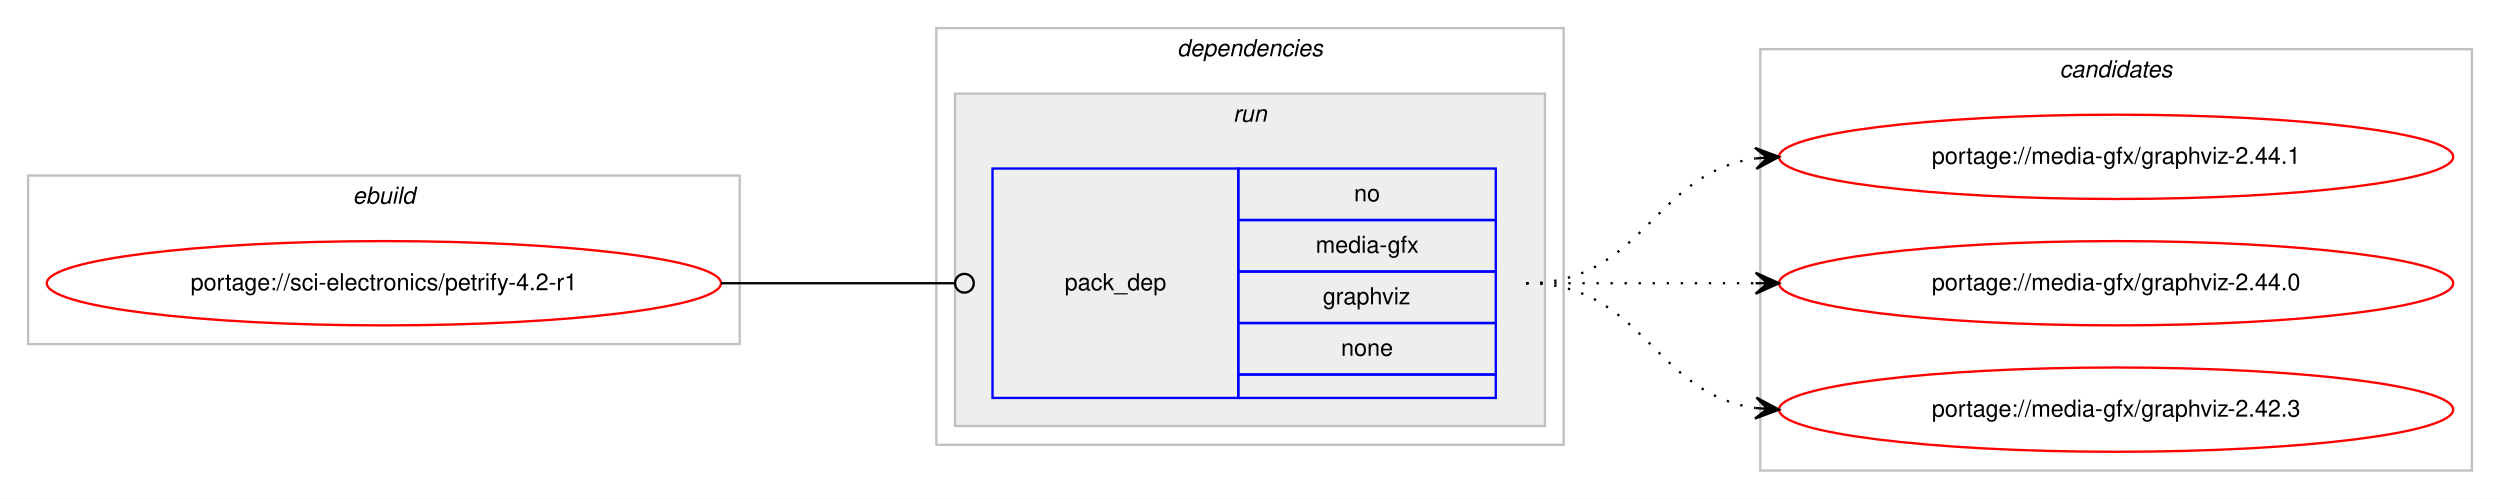
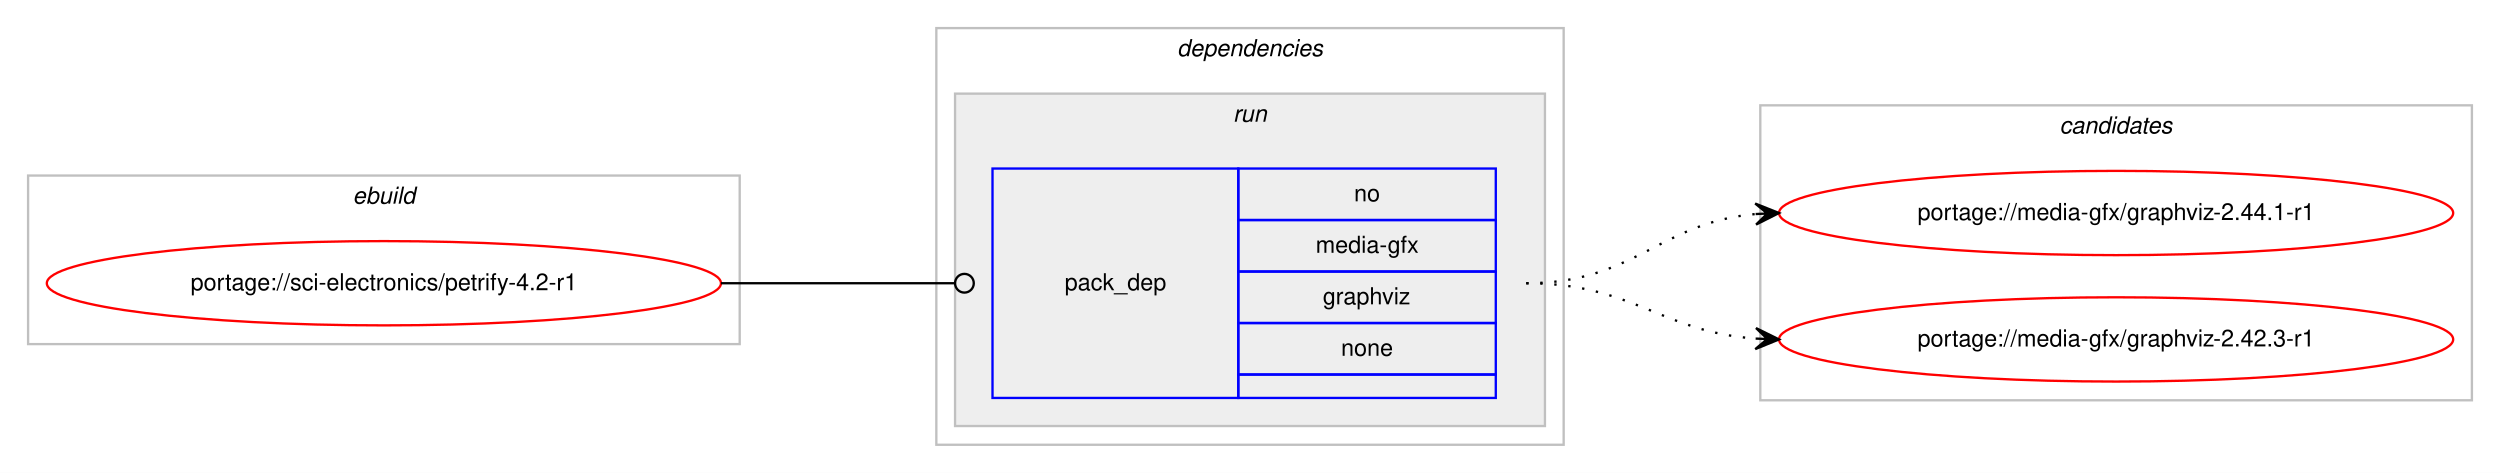
- <svg xmlns="http://www.w3.org/2000/svg" xmlns:xlink="http://www.w3.org/1999/xlink" width="1068pt" height="213pt" viewBox="0.00 0.00 1068.00 213.00">
-   <g id="graph0" class="graph" transform="scale(1 1) rotate(0) translate(4 209)">
-     <polygon fill="#ffffff" stroke="transparent" points="-4,4 -4,-209 1064,-209 1064,4 -4,4" />
+ <svg xmlns="http://www.w3.org/2000/svg" xmlns:xlink="http://www.w3.org/1999/xlink" width="1068pt" height="202pt" viewBox="0.00 0.00 1068.00 202.00">
+   <g id="graph0" class="graph" transform="scale(1 1) rotate(0) translate(4 198)">
+     <polygon fill="#ffffff" stroke="transparent" points="-4,4 -4,-198 1064,-198 1064,4 -4,4" />
    <g id="clust1" class="cluster">
-       <polygon fill="none" stroke="#c0c0c0" points="8,-62 8,-134 312,-134 312,-62 8,-62" />
-       <text text-anchor="start" x="146.663" y="-122" font-family="Helvetica,sans-Serif" font-style="italic" font-size="10.00" fill="#000000">ebuild</text>
+       <polygon fill="none" stroke="#c0c0c0" points="8,-51 8,-123 312,-123 312,-51 8,-51" />
+       <text text-anchor="start" x="146.663" y="-111" font-family="Helvetica,sans-Serif" font-style="italic" font-size="10.00" fill="#000000">ebuild</text>
    </g>
    <g id="clust2" class="cluster">
-       <polygon fill="none" stroke="#c0c0c0" points="396,-19 396,-197 664,-197 664,-19 396,-19" />
-       <text text-anchor="start" x="498.875" y="-185" font-family="Helvetica,sans-Serif" font-style="italic" font-size="10.00" fill="#000000">dependencies</text>
+       <polygon fill="none" stroke="#c0c0c0" points="396,-8 396,-186 664,-186 664,-8 396,-8" />
+       <text text-anchor="start" x="498.875" y="-174" font-family="Helvetica,sans-Serif" font-style="italic" font-size="10.00" fill="#000000">dependencies</text>
    </g>
    <g id="clust5" class="cluster">
-       <polygon fill="#eeeeee" stroke="#c0c0c0" points="404,-27 404,-169 656,-169 656,-27 404,-27" />
-       <text text-anchor="start" x="522.777" y="-157" font-family="Helvetica,sans-Serif" font-style="italic" font-size="10.00" fill="#000000">run</text>
+       <polygon fill="#eeeeee" stroke="#c0c0c0" points="404,-16 404,-158 656,-158 656,-16 404,-16" />
+       <text text-anchor="start" x="522.777" y="-146" font-family="Helvetica,sans-Serif" font-style="italic" font-size="10.00" fill="#000000">run</text>
    </g>
    <g id="clust7" class="cluster">
-       <polygon fill="none" stroke="#c0c0c0" points="748,-8 748,-188 1052,-188 1052,-8 748,-8" />
-       <text text-anchor="start" x="875.824" y="-176" font-family="Helvetica,sans-Serif" font-style="italic" font-size="10.00" fill="#000000">candidates</text>
+       <polygon fill="none" stroke="#c0c0c0" points="748,-27 748,-153 1052,-153 1052,-27 748,-27" />
+       <text text-anchor="start" x="875.824" y="-141" font-family="Helvetica,sans-Serif" font-style="italic" font-size="10.00" fill="#000000">candidates</text>
    </g>
    <g id="node1" class="node">
      <g id="a_node1">
        <a xlink:href="../sci-electronics/petrify-4.2-r1.svg" xlink:title="portage://sci-electronics/petrify-4.2-r1">
-           <ellipse fill="none" stroke="#ff0000" cx="160" cy="-88" rx="144" ry="18" />
-           <text text-anchor="middle" x="160" y="-85" font-family="Helvetica,sans-Serif" font-size="10.00" fill="#000000">portage://sci-electronics/petrify-4.2-r1</text>
+           <ellipse fill="none" stroke="#ff0000" cx="160" cy="-77" rx="144" ry="18" />
+           <text text-anchor="middle" x="160" y="-74" font-family="Helvetica,sans-Serif" font-size="10.00" fill="#000000">portage://sci-electronics/petrify-4.2-r1</text>
        </a>
      </g>
    </g>
    <g id="node2" class="node">
-       <polygon fill="none" stroke="#0000ff" points="420,-39 420,-137 525,-137 525,-39 420,-39" />
-       <text text-anchor="start" x="450.823" y="-85" font-family="Helvetica,sans-Serif" font-size="10.00" fill="#000000">pack_dep</text>
-       <polygon fill="none" stroke="#0000ff" points="525,-115 525,-137 635,-137 635,-115 525,-115" />
-       <text text-anchor="start" x="574.441" y="-123" font-family="Helvetica,sans-Serif" font-size="10.00" fill="#000000">no</text>
-       <polygon fill="none" stroke="#0000ff" points="525,-93 525,-115 635,-115 635,-93 525,-93" />
-       <text text-anchor="start" x="558.054" y="-101" font-family="Helvetica,sans-Serif" font-size="10.00" fill="#000000">media-gfx</text>
-       <polygon fill="none" stroke="#0000ff" points="525,-71 525,-93 635,-93 635,-71 525,-71" />
-       <text text-anchor="start" x="561.108" y="-79" font-family="Helvetica,sans-Serif" font-size="10.00" fill="#000000">graphviz</text>
-       <polygon fill="none" stroke="#0000ff" points="525,-49 525,-71 635,-71 635,-49 525,-49" />
-       <text text-anchor="start" x="568.882" y="-57" font-family="Helvetica,sans-Serif" font-size="10.00" fill="#000000">none</text>
-       <polygon fill="none" stroke="#0000ff" points="525,-39 525,-49 635,-49 635,-39 525,-39" />
+       <polygon fill="none" stroke="#0000ff" points="420,-28 420,-126 525,-126 525,-28 420,-28" />
+       <text text-anchor="start" x="450.823" y="-74" font-family="Helvetica,sans-Serif" font-size="10.00" fill="#000000">pack_dep</text>
+       <polygon fill="none" stroke="#0000ff" points="525,-104 525,-126 635,-126 635,-104 525,-104" />
+       <text text-anchor="start" x="574.441" y="-112" font-family="Helvetica,sans-Serif" font-size="10.00" fill="#000000">no</text>
+       <polygon fill="none" stroke="#0000ff" points="525,-82 525,-104 635,-104 635,-82 525,-82" />
+       <text text-anchor="start" x="558.054" y="-90" font-family="Helvetica,sans-Serif" font-size="10.00" fill="#000000">media-gfx</text>
+       <polygon fill="none" stroke="#0000ff" points="525,-60 525,-82 635,-82 635,-60 525,-60" />
+       <text text-anchor="start" x="561.108" y="-68" font-family="Helvetica,sans-Serif" font-size="10.00" fill="#000000">graphviz</text>
+       <polygon fill="none" stroke="#0000ff" points="525,-38 525,-60 635,-60 635,-38 525,-38" />
+       <text text-anchor="start" x="568.882" y="-46" font-family="Helvetica,sans-Serif" font-size="10.00" fill="#000000">none</text>
+       <polygon fill="none" stroke="#0000ff" points="525,-28 525,-38 635,-38 635,-28 525,-28" />
    </g>
    <g id="edge1" class="edge">
-       <path fill="none" stroke="#000000" d="M304,-88C349.188,-88 362.47,-88 403.919,-88" />
-       <ellipse fill="none" stroke="#000000" cx="408" cy="-88" rx="4" ry="4" />
+       <path fill="none" stroke="#000000" d="M304,-77C349.188,-77 362.47,-77 403.919,-77" />
+       <ellipse fill="none" stroke="#000000" cx="408" cy="-77" rx="4" ry="4" />
    </g>
    <g id="node3" class="node">
      <g id="a_node3">
-         <a xlink:href="../media-gfx/graphviz-2.44.1.svg" xlink:title="portage://media-gfx/graphviz-2.44.1">
-           <ellipse fill="none" stroke="#ff0000" cx="900" cy="-142" rx="144" ry="18" />
-           <text text-anchor="middle" x="900" y="-139" font-family="Helvetica,sans-Serif" font-size="10.00" fill="#000000">portage://media-gfx/graphviz-2.44.1</text>
+         <a xlink:href="../media-gfx/graphviz-2.44.1-r1.svg" xlink:title="portage://media-gfx/graphviz-2.44.1-r1">
+           <ellipse fill="none" stroke="#ff0000" cx="900" cy="-107" rx="144" ry="18" />
+           <text text-anchor="middle" x="900" y="-104" font-family="Helvetica,sans-Serif" font-size="10.00" fill="#000000">portage://media-gfx/graphviz-2.44.1-r1</text>
        </a>
      </g>
    </g>
    <g id="edge2" class="edge">
-       <path fill="none" stroke="#000000" stroke-dasharray="1,5" d="M648,-88C698.102,-88 702.012,-135.066 745.979,-141.317" />
-       <polygon fill="#000000" stroke="#000000" points="756,-142 745.717,-145.81 751.012,-141.66 746.023,-141.32 746.023,-141.32 746.023,-141.32 751.012,-141.66 746.329,-136.831 756,-142 756,-142" />
+       <path fill="none" stroke="#000000" stroke-dasharray="1,5" d="M648,-77C694.217,-77 704.757,-102.821 745.818,-106.553" />
+       <polygon fill="#000000" stroke="#000000" points="756,-107 745.812,-111.057 751.005,-106.781 746.01,-106.561 746.01,-106.561 746.01,-106.561 751.005,-106.781 746.207,-102.065 756,-107 756,-107" />
    </g>
    <g id="node4" class="node">
      <g id="a_node4">
-         <a xlink:href="../media-gfx/graphviz-2.44.0.svg" xlink:title="portage://media-gfx/graphviz-2.44.0">
-           <ellipse fill="none" stroke="#ff0000" cx="900" cy="-88" rx="144" ry="18" />
-           <text text-anchor="middle" x="900" y="-85" font-family="Helvetica,sans-Serif" font-size="10.00" fill="#000000">portage://media-gfx/graphviz-2.44.0</text>
+         <a xlink:href="../media-gfx/graphviz-2.42.3-r1.svg" xlink:title="portage://media-gfx/graphviz-2.42.3-r1">
+           <ellipse fill="none" stroke="#ff0000" cx="900" cy="-53" rx="144" ry="18" />
+           <text text-anchor="middle" x="900" y="-50" font-family="Helvetica,sans-Serif" font-size="10.00" fill="#000000">portage://media-gfx/graphviz-2.42.3-r1</text>
        </a>
      </g>
    </g>
    <g id="edge3" class="edge">
-       <path fill="none" stroke="#000000" stroke-dasharray="1,5" d="M648,-88C692.438,-88 706.02,-88 745.878,-88" />
-       <polygon fill="#000000" stroke="#000000" points="756,-88 746,-92.5 751,-88 746,-88 746,-88 746,-88 751,-88 746,-83.5 756,-88 756,-88" />
-     </g>
-     <g id="node5" class="node">
-       <g id="a_node5">
-         <a xlink:href="../media-gfx/graphviz-2.42.3.svg" xlink:title="portage://media-gfx/graphviz-2.42.3">
-           <ellipse fill="none" stroke="#ff0000" cx="900" cy="-34" rx="144" ry="18" />
-           <text text-anchor="middle" x="900" y="-31" font-family="Helvetica,sans-Serif" font-size="10.00" fill="#000000">portage://media-gfx/graphviz-2.42.3</text>
-         </a>
-       </g>
-     </g>
-     <g id="edge4" class="edge">
-       <path fill="none" stroke="#000000" stroke-dasharray="1,5" d="M648,-88C698.102,-88 702.012,-40.934 745.979,-34.683" />
-       <polygon fill="#000000" stroke="#000000" points="756,-34 746.329,-39.169 751.012,-34.34 746.023,-34.68 746.023,-34.68 746.023,-34.68 751.012,-34.34 745.717,-30.19 756,-34 756,-34" />
+       <path fill="none" stroke="#000000" stroke-dasharray="1,5" d="M648,-77C693.617,-77 705.227,-56.343 745.929,-53.358" />
+       <polygon fill="#000000" stroke="#000000" points="756,-53 746.166,-57.852 751.003,-53.178 746.006,-53.355 746.006,-53.355 746.006,-53.355 751.003,-53.178 745.846,-48.858 756,-53 756,-53" />
    </g>
  </g>
</svg>
